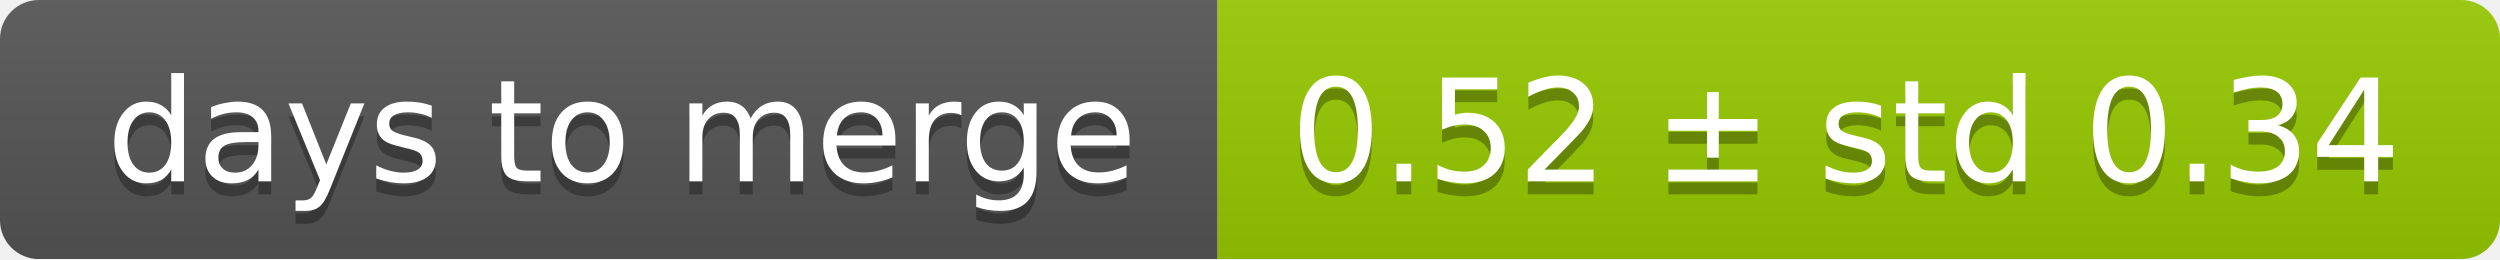
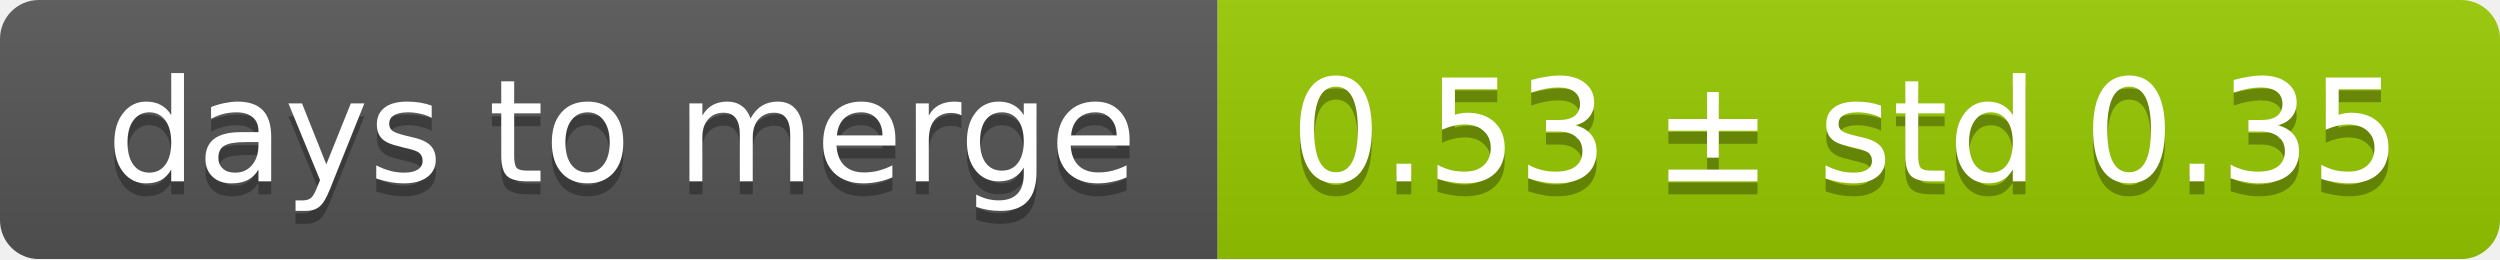
<svg xmlns="http://www.w3.org/2000/svg" width="193" height="20">
  <linearGradient id="smooth" x2="0" y2="100%">
    <stop offset="0" stop-color="#bbb" stop-opacity=".1" />
    <stop offset="1" stop-opacity=".1" />
  </linearGradient>
  <mask id="round">
    <rect width="193" height="20" rx="3" fill="#fff" />
  </mask>
  <g mask="url(#round)">
    <rect width="94" height="20" fill="#555" />
    <rect x="94" width="99" height="20" fill="#97ca00" />
    <rect width="193" height="20" fill="url(#smooth)" />
  </g>
  <g fill="#fff" text-anchor="middle" font-family="DejaVu Sans,Verdana,Geneva,sans-serif" font-size="11">
    <text x="48" y="15" fill="#010101" fill-opacity=".3">days to merge</text>
    <text x="48" y="14">days to merge</text>
-     <text x="142.5" y="15" fill="#010101" fill-opacity=".3">0.52 ± std 0.34</text>
-     <text x="142.5" y="14">0.52 ± std 0.34</text>
+     <text x="142.5" y="15" fill="#010101" fill-opacity=".3">0.53 ± std 0.35</text>
+     <text x="142.5" y="14">0.53 ± std 0.35</text>
  </g>
</svg>
